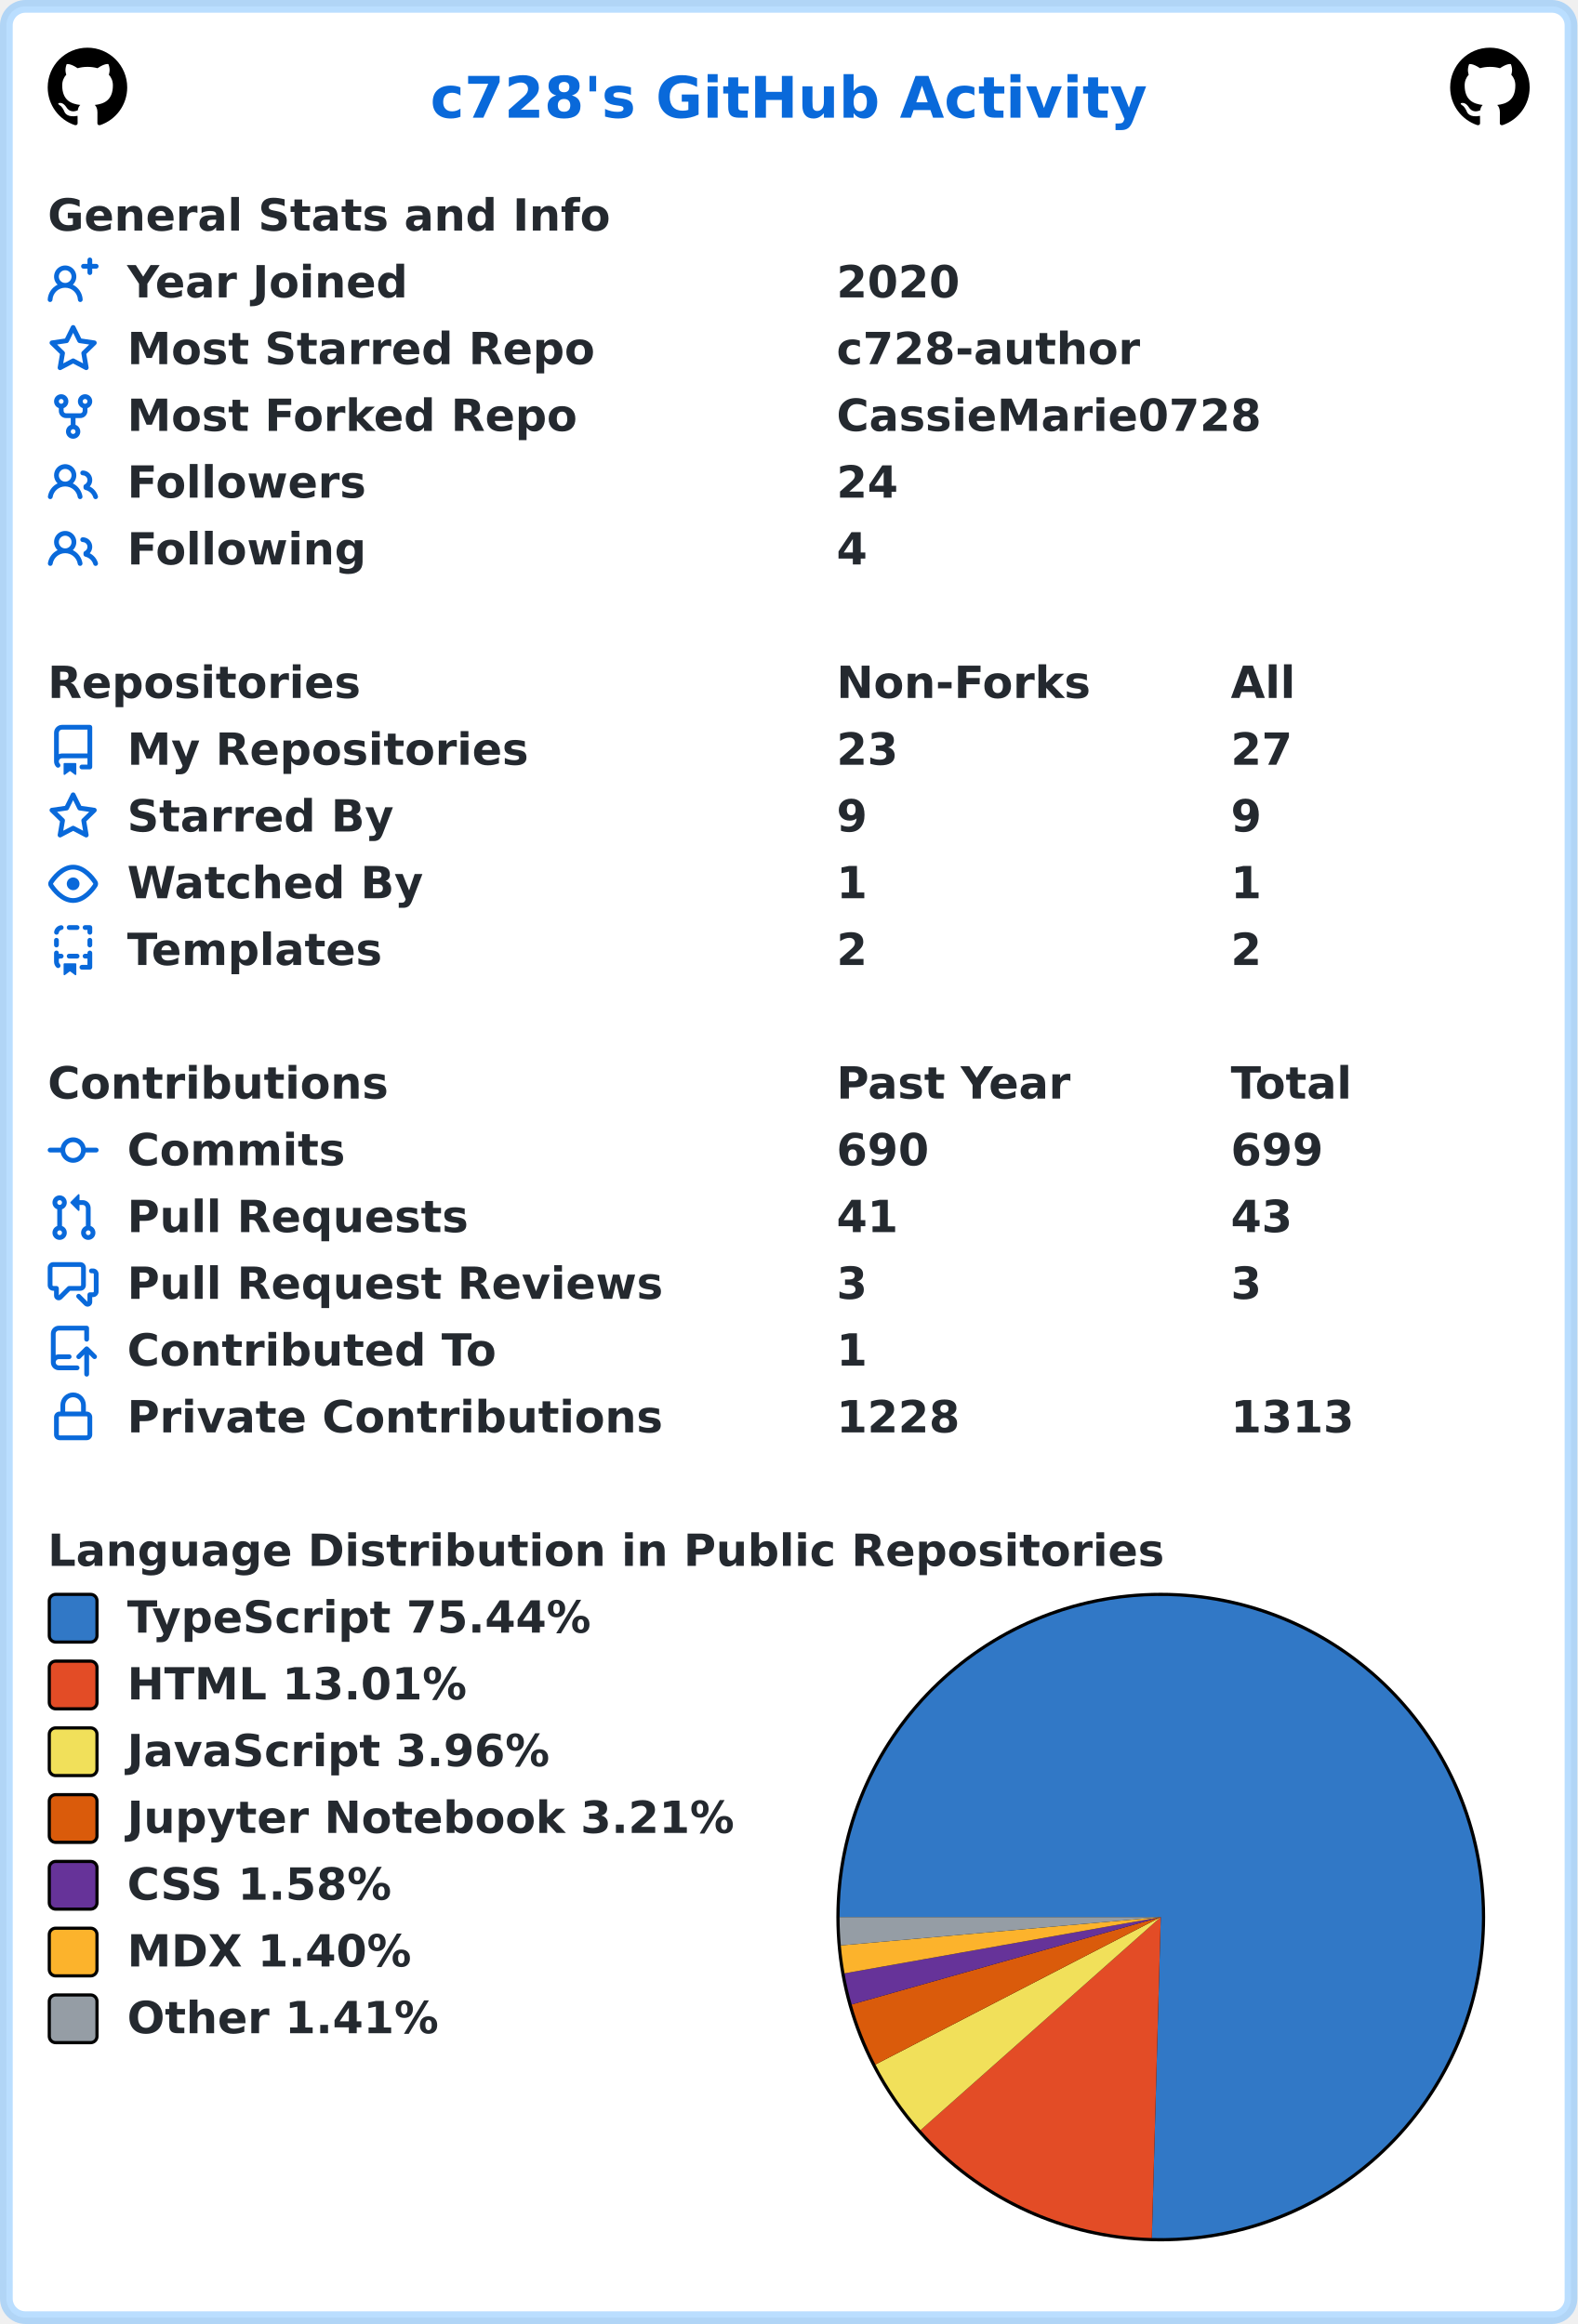
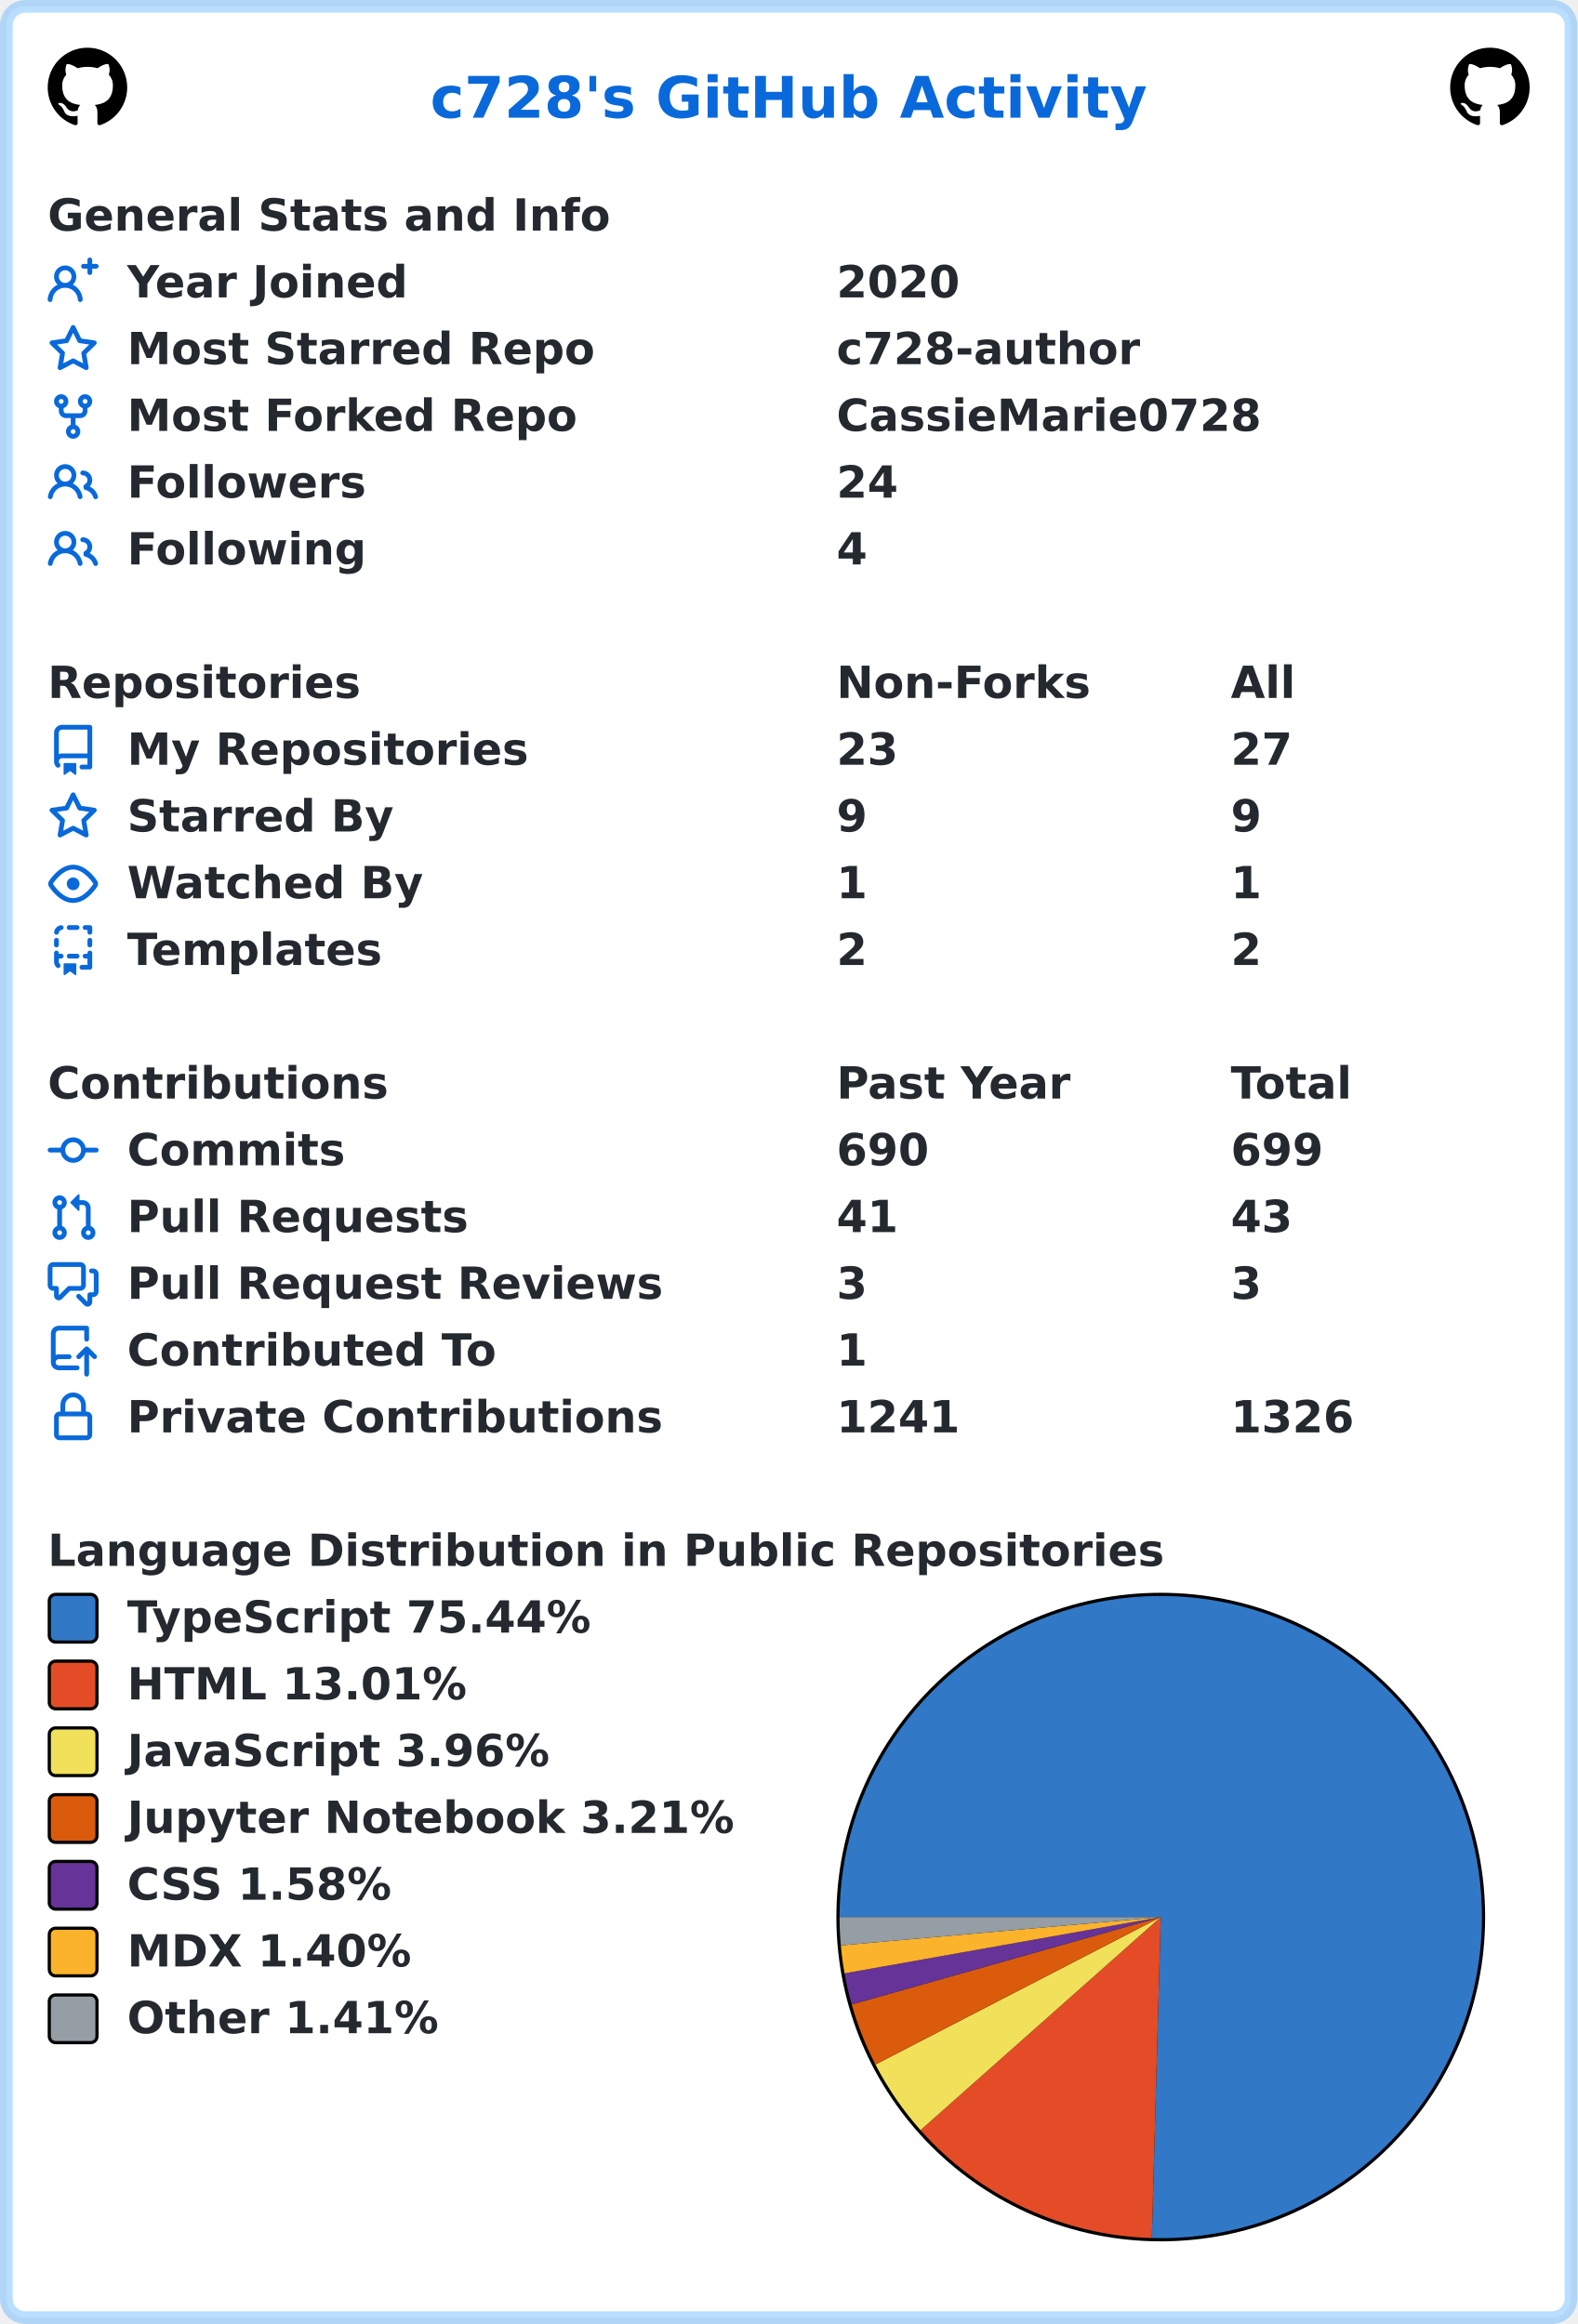
<svg xmlns="http://www.w3.org/2000/svg" width="496" height="731" viewBox="0 0 496 731" lang="en" xml:lang="en">
  <rect x="2" y="2" stroke-width="4" rx="6" width="492" height="727" stroke="rgba(84,174,255,0.4)" fill="#ffffff" />
  <g font-weight="600" font-size="110pt" font-family="Verdana,Geneva,DejaVu Sans,sans-serif" text-rendering="geometricPrecision">
    <text x="1100" y="301" lengthAdjust="spacingAndGlyphs" textLength="1833" transform="scale(0.123)" fill="#0969da">c728's GitHub Activity</text>
    <svg x="15" y="15" width="25" height="25" viewBox="0 0 16 16">
      <path fill="#000000" fill-rule="evenodd" d="M8 0C3.58 0 0 3.58 0 8c0 3.54 2.29 6.53 5.47 7.59.4.07.55-.17.55-.38 0-.19-.01-.82-.01-1.49-2.01.37-2.53-.49-2.69-.94-.09-.23-.48-.94-.82-1.13-.28-.15-.68-.52-.01-.53.63-.01 1.08.58 1.23.82.72 1.21 1.87.87 2.33.66.07-.52.28-.87.51-1.07-1.78-.2-3.64-.89-3.64-3.95 0-.87.31-1.59.82-2.15-.08-.2-.36-1.02.08-2.12 0 0 .67-.21 2.2.82.64-.18 1.32-.27 2-.27.68 0 1.36.09 2 .27 1.53-1.04 2.2-.82 2.2-.82.44 1.1.16 1.92.08 2.12.51.56.82 1.27.82 2.15 0 3.07-1.87 3.75-3.65 3.95.29.25.54.73.54 1.48 0 1.07-.01 1.93-.01 2.2 0 .21.15.46.55.38A8.013 8.013 0 0016 8c0-4.42-3.58-8-8-8z" />
    </svg>
    <svg x="456" y="15" width="25" height="25" viewBox="0 0 16 16">
      <path fill="#000000" fill-rule="evenodd" d="M8 0C3.58 0 0 3.58 0 8c0 3.54 2.29 6.53 5.47 7.59.4.07.55-.17.55-.38 0-.19-.01-.82-.01-1.49-2.01.37-2.53-.49-2.69-.94-.09-.23-.48-.94-.82-1.13-.28-.15-.68-.52-.01-.53.63-.01 1.08.58 1.23.82.72 1.21 1.87.87 2.33.66.07-.52.28-.87.51-1.07-1.78-.2-3.64-.89-3.64-3.95 0-.87.31-1.59.82-2.15-.08-.2-.36-1.02.08-2.12 0 0 .67-.21 2.2.82.64-.18 1.32-.27 2-.27.68 0 1.36.09 2 .27 1.53-1.04 2.2-.82 2.2-.82.44 1.1.16 1.92.08 2.12.51.56.82 1.27.82 2.15 0 3.07-1.87 3.75-3.65 3.95.29.25.54.73.54 1.48 0 1.07-.01 1.93-.01 2.2 0 .21.15.46.55.38A8.013 8.013 0 0016 8c0-4.42-3.58-8-8-8z" />
    </svg>
    <g transform="translate(0, 60)" fill="#24292f">
      <g transform="translate(15, 0)">
        <g transform="scale(0.095)">
          <text x="0" y="132" textLength="1851" lengthAdjust="spacingAndGlyphs">General Stats and Info</text>
        </g>
      </g>
      <g transform="translate(15, 21)">
        <path fill="#0969da" fill-rule="evenodd" d="M13.25 0a.75.75 0 01.75.75V2h1.25a.75.75 0 010 1.5H14v1.25a.75.75 0 01-1.5 0V3.5h-1.25a.75.75 0 010-1.5h1.25V.75a.75.75 0 01.75-.75zM5.5 4a2 2 0 100 4 2 2 0 000-4zm2.4 4.548a3.5 3.5 0 10-4.799 0 5.527 5.527 0 00-3.1 4.66.75.75 0 101.498.085A4.01 4.01 0 015.5 9.5a4.01 4.01 0 014.001 3.793.75.75 0 101.498-.086 5.527 5.527 0 00-3.1-4.659z" />
        <g transform="scale(0.095)">
          <text lengthAdjust="spacingAndGlyphs" textLength="932" x="263" y="132">Year Joined</text>
          <text lengthAdjust="spacingAndGlyphs" textLength="420" x="2611" y="132">2020</text>
        </g>
      </g>
      <g transform="translate(15, 42)">
        <path fill="#0969da" fill-rule="evenodd" d="M8 .25a.75.75 0 01.673.418l1.882 3.815 4.21.612a.75.75 0 01.416 1.279l-3.046 2.97.719 4.192a.75.75 0 01-1.088.791L8 12.347l-3.766 1.98a.75.75 0 01-1.088-.79l.72-4.194L.818 6.374a.75.75 0 01.416-1.28l4.21-.611L7.327.668A.75.75 0 018 .25zm0 2.445L6.615 5.5a.75.75 0 01-.564.41l-3.097.45 2.24 2.184a.75.75 0 01.216.664l-.528 3.084 2.769-1.456a.75.75 0 01.698 0l2.77 1.456-.53-3.084a.75.75 0 01.216-.664l2.24-2.183-3.096-.45a.75.75 0 01-.564-.41L8 2.694v.001z" />
        <g transform="scale(0.095)">
          <text lengthAdjust="spacingAndGlyphs" textLength="1532" x="263" y="132">Most Starred Repo</text>
          <text lengthAdjust="spacingAndGlyphs" textLength="1010" x="2611" y="132">c728-author</text>
        </g>
      </g>
      <g transform="translate(15, 63)">
        <path fill="#0969da" fill-rule="evenodd" d="M5 3.25a.75.75 0 11-1.5 0 .75.75 0 011.5 0zm0 2.122a2.25 2.25 0 10-1.5 0v.878A2.25 2.25 0 005.75 8.5h1.5v2.128a2.251 2.251 0 101.5 0V8.5h1.5a2.25 2.25 0 002.25-2.25v-.878a2.25 2.25 0 10-1.5 0v.878a.75.75 0 01-.75.75h-4.5A.75.75 0 015 6.25v-.878zm3.75 7.378a.75.75 0 11-1.5 0 .75.75 0 011.5 0zm3-8.75a.75.75 0 100-1.5.75.75 0 000 1.5z" />
        <g transform="scale(0.095)">
          <text lengthAdjust="spacingAndGlyphs" textLength="1485" x="263" y="132">Most Forked Repo</text>
          <text lengthAdjust="spacingAndGlyphs" textLength="1414" x="2611" y="132">CassieMarie0728</text>
        </g>
      </g>
      <g transform="translate(15, 84)">
        <path fill="#0969da" fill-rule="evenodd" d="M5.5 3.5a2 2 0 100 4 2 2 0 000-4zM2 5.5a3.5 3.5 0 115.898 2.549 5.507 5.507 0 013.034 4.084.75.75 0 11-1.482.235 4.001 4.001 0 00-7.9 0 .75.75 0 01-1.482-.236A5.507 5.507 0 013.102 8.05 3.49 3.49 0 012 5.5zM11 4a.75.75 0 100 1.5 1.5 1.5 0 01.666 2.844.75.75 0 00-.416.672v.352a.75.75 0 00.574.73c1.2.289 2.162 1.2 2.522 2.372a.75.75 0 101.434-.44 5.01 5.01 0 00-2.56-3.012A3 3 0 0011 4z" />
        <g transform="scale(0.095)">
          <text lengthAdjust="spacingAndGlyphs" textLength="778" x="263" y="132">Followers</text>
          <text lengthAdjust="spacingAndGlyphs" textLength="210" x="2611" y="132">24</text>
        </g>
      </g>
      <g transform="translate(15, 105)">
        <path fill="#0969da" fill-rule="evenodd" d="M5.5 3.5a2 2 0 100 4 2 2 0 000-4zM2 5.5a3.5 3.5 0 115.898 2.549 5.507 5.507 0 013.034 4.084.75.75 0 11-1.482.235 4.001 4.001 0 00-7.9 0 .75.75 0 01-1.482-.236A5.507 5.507 0 013.102 8.05 3.49 3.49 0 012 5.5zM11 4a.75.75 0 100 1.5 1.5 1.5 0 01.666 2.844.75.75 0 00-.416.672v.352a.75.75 0 00.574.73c1.2.289 2.162 1.2 2.522 2.372a.75.75 0 101.434-.44 5.01 5.01 0 00-2.56-3.012A3 3 0 0011 4z" />
        <g transform="scale(0.095)">
          <text lengthAdjust="spacingAndGlyphs" textLength="780" x="263" y="132">Following</text>
          <text lengthAdjust="spacingAndGlyphs" textLength="105" x="2611" y="132">4</text>
        </g>
      </g>
    </g>
    <g transform="translate(0, 207)" fill="#24292f">
      <g transform="translate(15, 0)">
        <g transform="scale(0.095)">
          <text x="0" y="132" textLength="1020" lengthAdjust="spacingAndGlyphs">Repositories</text>
          <text x="2611" y="132" textLength="832" lengthAdjust="spacingAndGlyphs">Non-Forks</text>
          <text x="3916" y="132" textLength="206" lengthAdjust="spacingAndGlyphs">All</text>
        </g>
      </g>
      <g transform="translate(15, 21)">
        <path fill="#0969da" fill-rule="evenodd" d="M2 2.5A2.5 2.5 0 014.5 0h8.75a.75.75 0 01.75.75v12.5a.75.75 0 01-.75.75h-2.5a.75.75 0 110-1.5h1.75v-2h-8a1 1 0 00-.714 1.7.75.75 0 01-1.072 1.05A2.495 2.495 0 012 11.5v-9zm10.5-1V9h-8c-.356 0-.694.074-1 .208V2.5a1 1 0 011-1h8zM5 12.25v3.25a.25.25 0 00.4.2l1.45-1.087a.25.25 0 01.3 0L8.6 15.7a.25.25 0 00.4-.2v-3.25a.25.25 0 00-.25-.25h-3.5a.25.25 0 00-.25.25z" />
        <g transform="scale(0.095)">
          <text lengthAdjust="spacingAndGlyphs" textLength="1312" x="263" y="132">My Repositories</text>
          <text lengthAdjust="spacingAndGlyphs" textLength="210" x="2611" y="132">23</text>
          <text lengthAdjust="spacingAndGlyphs" textLength="210" x="3916" y="132">27</text>
        </g>
      </g>
      <g transform="translate(15, 42)">
        <path fill="#0969da" fill-rule="evenodd" d="M8 .25a.75.75 0 01.673.418l1.882 3.815 4.21.612a.75.75 0 01.416 1.279l-3.046 2.97.719 4.192a.75.75 0 01-1.088.791L8 12.347l-3.766 1.98a.75.75 0 01-1.088-.79l.72-4.194L.818 6.374a.75.75 0 01.416-1.28l4.21-.611L7.327.668A.75.75 0 018 .25zm0 2.445L6.615 5.5a.75.75 0 01-.564.41l-3.097.45 2.24 2.184a.75.75 0 01.216.664l-.528 3.084 2.769-1.456a.75.75 0 01.698 0l2.77 1.456-.53-3.084a.75.75 0 01.216-.664l2.24-2.183-3.096-.45a.75.75 0 01-.564-.41L8 2.694v.001z" />
        <g transform="scale(0.095)">
          <text lengthAdjust="spacingAndGlyphs" textLength="874" x="263" y="132">Starred By</text>
          <text lengthAdjust="spacingAndGlyphs" textLength="105" x="2611" y="132">9</text>
          <text lengthAdjust="spacingAndGlyphs" textLength="105" x="3916" y="132">9</text>
        </g>
      </g>
      <g transform="translate(15, 63)">
        <path fill="#0969da" fill-rule="evenodd" d="M1.679 7.932c.412-.621 1.242-1.75 2.366-2.717C5.175 4.242 6.527 3.5 8 3.5c1.473 0 2.824.742 3.955 1.715 1.124.967 1.954 2.096 2.366 2.717a.119.119 0 010 .136c-.412.621-1.242 1.75-2.366 2.717C10.825 11.758 9.473 12.5 8 12.5c-1.473 0-2.824-.742-3.955-1.715C2.92 9.818 2.09 8.69 1.679 8.068a.119.119 0 010-.136zM8 2c-1.981 0-3.67.992-4.933 2.078C1.797 5.169.88 6.423.43 7.1a1.619 1.619 0 000 1.798c.45.678 1.367 1.932 2.637 3.024C4.329 13.008 6.019 14 8 14c1.981 0 3.67-.992 4.933-2.078 1.27-1.091 2.187-2.345 2.637-3.023a1.619 1.619 0 000-1.798c-.45-.678-1.367-1.932-2.637-3.023C11.671 2.992 9.981 2 8 2zm0 8a2 2 0 100-4 2 2 0 000 4z" />
        <g transform="scale(0.095)">
          <text lengthAdjust="spacingAndGlyphs" textLength="993" x="263" y="132">Watched By</text>
          <text lengthAdjust="spacingAndGlyphs" textLength="105" x="2611" y="132">1</text>
          <text lengthAdjust="spacingAndGlyphs" textLength="105" x="3916" y="132">1</text>
        </g>
      </g>
      <g transform="translate(15, 84)">
        <path fill="#0969da" fill-rule="evenodd" d="M6 .75A.75.75 0 016.75 0h2.5a.75.75 0 010 1.5h-2.5A.75.75 0 016 .75zm5 0a.75.75 0 01.75-.75h1.5a.75.75 0 01.75.75v1.5a.75.75 0 01-1.5 0V1.5h-.75A.75.75 0 0111 .75zM4.992.662a.75.75 0 01-.636.848c-.436.063-.783.41-.846.846a.75.75 0 01-1.485-.212A2.501 2.501 0 014.144.025a.75.75 0 01.848.637zM2.75 4a.75.75 0 01.75.75v1.5a.75.75 0 01-1.5 0v-1.5A.75.75 0 012.75 4zm10.5 0a.75.75 0 01.75.75v1.5a.75.75 0 01-1.5 0v-1.5a.75.75 0 01.75-.75zM2.75 8a.75.75 0 01.75.75v.268A1.72 1.72 0 013.75 9h.5a.75.75 0 010 1.5h-.5a.25.25 0 00-.25.25v.75c0 .28.114.532.3.714a.75.75 0 01-1.05 1.072A2.495 2.495 0 012 11.5V8.75A.75.75 0 012.75 8zm10.5 0a.75.75 0 01.75.75v4.5a.75.75 0 01-.75.75h-2.5a.75.75 0 010-1.5h1.75v-2h-.75a.75.75 0 010-1.5h.75v-.25a.75.75 0 01.75-.75zM6 9.75A.75.75 0 016.75 9h2.5a.75.75 0 010 1.5h-2.5A.75.75 0 016 9.75zm-1 2.5v3.25a.25.25 0 00.4.2l1.45-1.087a.25.25 0 01.3 0L8.6 15.7a.25.25 0 00.4-.2v-3.25a.25.25 0 00-.25-.25h-3.5a.25.25 0 00-.25.25z" />
        <g transform="scale(0.095)">
          <text lengthAdjust="spacingAndGlyphs" textLength="868" x="263" y="132">Templates</text>
          <text lengthAdjust="spacingAndGlyphs" textLength="105" x="2611" y="132">2</text>
          <text lengthAdjust="spacingAndGlyphs" textLength="105" x="3916" y="132">2</text>
        </g>
      </g>
    </g>
    <g transform="translate(0, 333)" fill="#24292f">
      <g transform="translate(15, 0)">
        <g transform="scale(0.095)">
          <text x="0" y="132" textLength="1112" lengthAdjust="spacingAndGlyphs">Contributions</text>
          <text x="2611" y="132" textLength="774" lengthAdjust="spacingAndGlyphs">Past Year</text>
          <text x="3916" y="132" textLength="414" lengthAdjust="spacingAndGlyphs">Total</text>
        </g>
      </g>
      <g transform="translate(15, 21)">
        <path fill="#0969da" fill-rule="evenodd" d="M10.5 7.75a2.5 2.5 0 11-5 0 2.5 2.5 0 015 0zm1.43.75a4.002 4.002 0 01-7.86 0H.75a.75.75 0 110-1.5h3.32a4.001 4.001 0 017.86 0h3.32a.75.75 0 110 1.5h-3.32z" />
        <g transform="scale(0.095)">
          <text lengthAdjust="spacingAndGlyphs" textLength="734" x="263" y="132">Commits</text>
          <text lengthAdjust="spacingAndGlyphs" textLength="315" x="2611" y="132">690</text>
          <text lengthAdjust="spacingAndGlyphs" textLength="315" x="3916" y="132">699</text>
        </g>
      </g>
      <g transform="translate(15, 42)">
        <path fill="#0969da" fill-rule="evenodd" d="M7.177 3.073L9.573.677A.25.25 0 0110 .854v4.792a.25.25 0 01-.427.177L7.177 3.427a.25.25 0 010-.354zM3.75 2.5a.75.75 0 100 1.5.75.75 0 000-1.5zm-2.25.75a2.25 2.25 0 113 2.122v5.256a2.251 2.251 0 11-1.5 0V5.372A2.25 2.25 0 011.5 3.25zM11 2.5h-1V4h1a1 1 0 011 1v5.628a2.251 2.251 0 101.5 0V5A2.5 2.5 0 0011 2.5zm1 10.25a.75.75 0 111.5 0 .75.75 0 01-1.5 0zM3.75 12a.75.75 0 100 1.5.75.75 0 000-1.5z" />
        <g transform="scale(0.095)">
          <text lengthAdjust="spacingAndGlyphs" textLength="1113" x="263" y="132">Pull Requests</text>
          <text lengthAdjust="spacingAndGlyphs" textLength="210" x="2611" y="132">41</text>
          <text lengthAdjust="spacingAndGlyphs" textLength="210" x="3916" y="132">43</text>
        </g>
      </g>
      <g transform="translate(15, 63)">
        <path fill="#0969da" fill-rule="evenodd" d="M1.5 2.75a.25.25 0 01.25-.25h8.5a.25.25 0 01.25.25v5.5a.25.25 0 01-.25.25h-3.5a.75.75 0 00-.53.22L3.5 11.44V9.25a.75.75 0 00-.75-.75h-1a.25.25 0 01-.25-.25v-5.5zM1.75 1A1.75 1.75 0 000 2.75v5.5C0 9.216.784 10 1.75 10H2v1.543a1.457 1.457 0 002.487 1.03L7.061 10h3.189A1.75 1.75 0 0012 8.25v-5.5A1.75 1.75 0 0010.25 1h-8.5zM14.5 4.75a.25.25 0 00-.25-.25h-.5a.75.75 0 110-1.5h.5c.966 0 1.75.784 1.75 1.75v5.5A1.75 1.75 0 0114.25 12H14v1.543a1.457 1.457 0 01-2.487 1.03L9.22 12.28a.75.75 0 111.06-1.06l2.22 2.22v-2.19a.75.75 0 01.75-.75h1a.25.25 0 00.25-.25v-5.5z" />
        <g transform="scale(0.095)">
          <text lengthAdjust="spacingAndGlyphs" textLength="1762" x="263" y="132">Pull Request Reviews</text>
          <text lengthAdjust="spacingAndGlyphs" textLength="105" x="2611" y="132">3</text>
          <text lengthAdjust="spacingAndGlyphs" textLength="105" x="3916" y="132">3</text>
        </g>
      </g>
      <g transform="translate(15, 84)">
        <path fill="#0969da" fill-rule="evenodd" d="M1 2.5A2.5 2.5 0 013.5 0h8.75a.75.75 0 01.75.75v3.5a.75.75 0 01-1.5 0V1.5h-8a1 1 0 00-1 1v6.708A2.492 2.492 0 013.5 9h3.25a.75.75 0 010 1.5H3.5a1 1 0 100 2h5.75a.75.75 0 010 1.5H3.5A2.5 2.5 0 011 11.5v-9zm13.23 7.79a.75.75 0 001.06-1.06l-2.505-2.505a.75.75 0 00-1.06 0L9.22 9.229a.75.75 0 001.06 1.061l1.225-1.224v6.184a.75.75 0 001.5 0V9.066l1.224 1.224z" />
        <g transform="scale(0.095)">
          <text lengthAdjust="spacingAndGlyphs" textLength="1234" x="263" y="132">Contributed To</text>
          <text lengthAdjust="spacingAndGlyphs" textLength="105" x="2611" y="132">1</text>
        </g>
      </g>
      <g transform="translate(15, 105)">
        <path fill="#0969da" fill-rule="evenodd" d="M4 4v2h-.25A1.75 1.75 0 002 7.75v5.5c0 .966.784 1.75 1.75 1.75h8.5A1.75 1.75 0 0014 13.25v-5.5A1.75 1.75 0 0012.25 6H12V4a4 4 0 10-8 0zm6.5 2V4a2.5 2.5 0 00-5 0v2h5zM12 7.5h.25a.25.25 0 01.25.25v5.5a.25.25 0 01-.25.25h-8.5a.25.25 0 01-.25-.25v-5.5a.25.25 0 01.25-.25H12z" />
        <g transform="scale(0.095)">
          <text lengthAdjust="spacingAndGlyphs" textLength="1742" x="263" y="132">Private Contributions</text>
-           <text lengthAdjust="spacingAndGlyphs" textLength="420" x="2611" y="132">1228</text>
-           <text lengthAdjust="spacingAndGlyphs" textLength="420" x="3916" y="132">1313</text>
+           <text lengthAdjust="spacingAndGlyphs" textLength="420" x="2611" y="132">1241</text>
+           <text lengthAdjust="spacingAndGlyphs" textLength="420" x="3916" y="132">1326</text>
        </g>
      </g>
    </g>
    <g transform="translate(0, 480)" fill="#24292f">
      <g transform="translate(15, 0)">
        <g transform="scale(0.095)">
          <text x="0" y="132" textLength="3652" lengthAdjust="spacingAndGlyphs">Language Distribution in Public Repositories</text>
        </g>
      </g>
      <g transform="translate(263, 21)">
        <circle cx="102" cy="102" r="102" fill="#000000" />
      </g>
      <g transform="translate(264, 22)">
        <path fill-rule="evenodd" fill="#3178c6" d="M 0.0,101 A 101 101 0 1 1 98.19 201.961 L 101,101 Z" />
        <path fill-rule="evenodd" fill="#e34c26" d="M 98.19,201.961 A 101 101 0 0 1 25.449 168.03 L 101,101 Z" />
        <path fill-rule="evenodd" fill="#f1e05a" d="M 25.449,168.03 A 101 101 0 0 1 11.277 147.376 L 101,101 Z" />
        <path fill-rule="evenodd" fill="#DA5B0B" d="M 11.277,147.376 A 101 101 0 0 1 3.814 128.492 L 101,101 Z" />
        <path fill-rule="evenodd" fill="#663399" d="M 3.814,128.492 A 101 101 0 0 1 1.563 118.702 L 101,101 Z" />
        <path fill-rule="evenodd" fill="#fcb32c" d="M 1.563,118.702 A 101 101 0 0 1 0.395 109.918 L 101,101 Z" />
        <path fill-rule="evenodd" fill="#959da5" d="M 0.395,109.918 A 101 101 0 0 1 0.0 101 L 101,101 Z" />
      </g>
      <g transform="translate(15, 21)">
        <rect x="0.5" y="0.5" rx="2" width="15" height="15" fill="#3178c6" stroke-width="1" stroke="#000000" />
        <text transform="scale(0.095)" x="263" y="132" textLength="1568" lengthAdjust="spacingAndGlyphs">TypeScript 75.44%</text>
      </g>
      <g transform="translate(15, 42)">
        <rect x="0.5" y="0.5" rx="2" width="15" height="15" fill="#e34c26" stroke-width="1" stroke="#000000" />
        <text transform="scale(0.095)" x="263" y="132" textLength="1142" lengthAdjust="spacingAndGlyphs">HTML 13.01%</text>
      </g>
      <g transform="translate(15, 63)">
        <rect x="0.5" y="0.5" rx="2" width="15" height="15" fill="#f1e05a" stroke-width="1" stroke="#000000" />
        <text transform="scale(0.095)" x="263" y="132" textLength="1412" lengthAdjust="spacingAndGlyphs">JavaScript 3.96%</text>
      </g>
      <g transform="translate(15, 84)">
        <rect x="0.5" y="0.5" rx="2" width="15" height="15" fill="#DA5B0B" stroke-width="1" stroke="#000000" />
        <text transform="scale(0.095)" x="263" y="132" textLength="2020" lengthAdjust="spacingAndGlyphs">Jupyter Notebook 3.21%</text>
      </g>
      <g transform="translate(15, 105)">
        <rect x="0.5" y="0.5" rx="2" width="15" height="15" fill="#663399" stroke-width="1" stroke="#000000" />
        <text transform="scale(0.095)" x="263" y="132" textLength="903" lengthAdjust="spacingAndGlyphs">CSS 1.58%</text>
      </g>
      <g transform="translate(15, 126)">
        <rect x="0.5" y="0.5" rx="2" width="15" height="15" fill="#fcb32c" stroke-width="1" stroke="#000000" />
        <text transform="scale(0.095)" x="263" y="132" textLength="960" lengthAdjust="spacingAndGlyphs">MDX 1.40%</text>
      </g>
      <g transform="translate(15, 147)">
        <rect x="0.5" y="0.5" rx="2" width="15" height="15" fill="#959da5" stroke-width="1" stroke="#000000" />
        <text transform="scale(0.095)" x="263" y="132" textLength="1047" lengthAdjust="spacingAndGlyphs">Other 1.41%</text>
      </g>
    </g>
  </g>
</svg>
